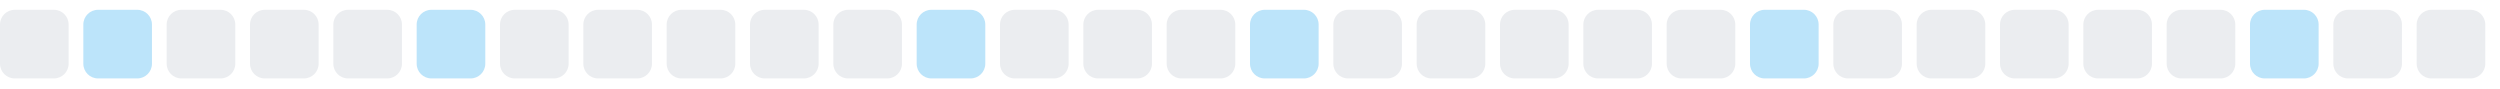
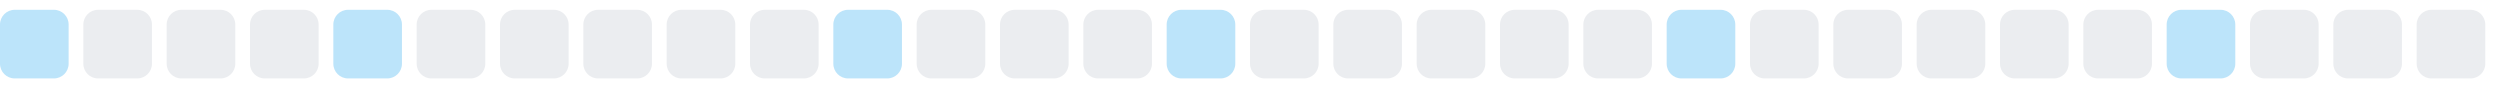
<svg xmlns="http://www.w3.org/2000/svg" width="255" height="9">
  <style>
        .level0 { fill: #ebedf0; }
        .level1 { fill: #bce4fa; }
        .level2 { fill: #75c7f7; }
        .level3 { fill: #30a9f2; }
        .level4 { fill: #008ee6; }
        @media (prefers-color-scheme: dark) {
          .level0 { fill: #161b22; }
          .level1 { fill: #0b3b5c; }
          .level2 { fill: #0a6299; }
          .level3 { fill: #008ee6; }
          .level4 { fill: #5bc4ff; }
        }
      </style>
-   <rect x="0.0" y="1" width="7" height="7" rx="1.5" ry="1.5" class="level0" />
-   <rect x="8.5" y="1" width="7" height="7" rx="1.5" ry="1.5" class="level1" />
+   <rect x="0.0" y="1" width="7" height="7" rx="1.5" ry="1.5" class="level1" />
+   <rect x="8.5" y="1" width="7" height="7" rx="1.5" ry="1.5" class="level0" />
  <rect x="17.0" y="1" width="7" height="7" rx="1.5" ry="1.5" class="level0" />
  <rect x="25.5" y="1" width="7" height="7" rx="1.5" ry="1.5" class="level0" />
-   <rect x="34.0" y="1" width="7" height="7" rx="1.5" ry="1.5" class="level0" />
-   <rect x="42.5" y="1" width="7" height="7" rx="1.5" ry="1.5" class="level1" />
+   <rect x="34.0" y="1" width="7" height="7" rx="1.5" ry="1.5" class="level1" />
+   <rect x="42.5" y="1" width="7" height="7" rx="1.5" ry="1.5" class="level0" />
  <rect x="51.0" y="1" width="7" height="7" rx="1.5" ry="1.5" class="level0" />
  <rect x="59.5" y="1" width="7" height="7" rx="1.5" ry="1.5" class="level0" />
  <rect x="68.0" y="1" width="7" height="7" rx="1.5" ry="1.5" class="level0" />
  <rect x="76.5" y="1" width="7" height="7" rx="1.5" ry="1.5" class="level0" />
-   <rect x="85.0" y="1" width="7" height="7" rx="1.5" ry="1.5" class="level0" />
-   <rect x="93.5" y="1" width="7" height="7" rx="1.5" ry="1.5" class="level1" />
+   <rect x="85.0" y="1" width="7" height="7" rx="1.5" ry="1.5" class="level1" />
+   <rect x="93.5" y="1" width="7" height="7" rx="1.5" ry="1.5" class="level0" />
  <rect x="102.0" y="1" width="7" height="7" rx="1.5" ry="1.5" class="level0" />
  <rect x="110.5" y="1" width="7" height="7" rx="1.5" ry="1.5" class="level0" />
-   <rect x="119.0" y="1" width="7" height="7" rx="1.5" ry="1.5" class="level0" />
-   <rect x="127.5" y="1" width="7" height="7" rx="1.5" ry="1.5" class="level1" />
+   <rect x="119.0" y="1" width="7" height="7" rx="1.5" ry="1.5" class="level1" />
+   <rect x="127.5" y="1" width="7" height="7" rx="1.5" ry="1.5" class="level0" />
  <rect x="136.0" y="1" width="7" height="7" rx="1.5" ry="1.5" class="level0" />
  <rect x="144.5" y="1" width="7" height="7" rx="1.5" ry="1.5" class="level0" />
  <rect x="153.0" y="1" width="7" height="7" rx="1.5" ry="1.5" class="level0" />
  <rect x="161.5" y="1" width="7" height="7" rx="1.5" ry="1.5" class="level0" />
-   <rect x="170.0" y="1" width="7" height="7" rx="1.5" ry="1.5" class="level0" />
-   <rect x="178.5" y="1" width="7" height="7" rx="1.5" ry="1.5" class="level1" />
+   <rect x="170.0" y="1" width="7" height="7" rx="1.5" ry="1.5" class="level1" />
+   <rect x="178.5" y="1" width="7" height="7" rx="1.5" ry="1.5" class="level0" />
  <rect x="187.0" y="1" width="7" height="7" rx="1.5" ry="1.5" class="level0" />
  <rect x="195.5" y="1" width="7" height="7" rx="1.5" ry="1.5" class="level0" />
  <rect x="204.0" y="1" width="7" height="7" rx="1.5" ry="1.5" class="level0" />
  <rect x="212.5" y="1" width="7" height="7" rx="1.5" ry="1.5" class="level0" />
-   <rect x="221.0" y="1" width="7" height="7" rx="1.5" ry="1.5" class="level0" />
-   <rect x="229.5" y="1" width="7" height="7" rx="1.5" ry="1.5" class="level1" />
+   <rect x="221.0" y="1" width="7" height="7" rx="1.5" ry="1.5" class="level1" />
+   <rect x="229.5" y="1" width="7" height="7" rx="1.5" ry="1.5" class="level0" />
  <rect x="238.0" y="1" width="7" height="7" rx="1.5" ry="1.5" class="level0" />
  <rect x="246.5" y="1" width="7" height="7" rx="1.5" ry="1.5" class="level0" />
</svg>
